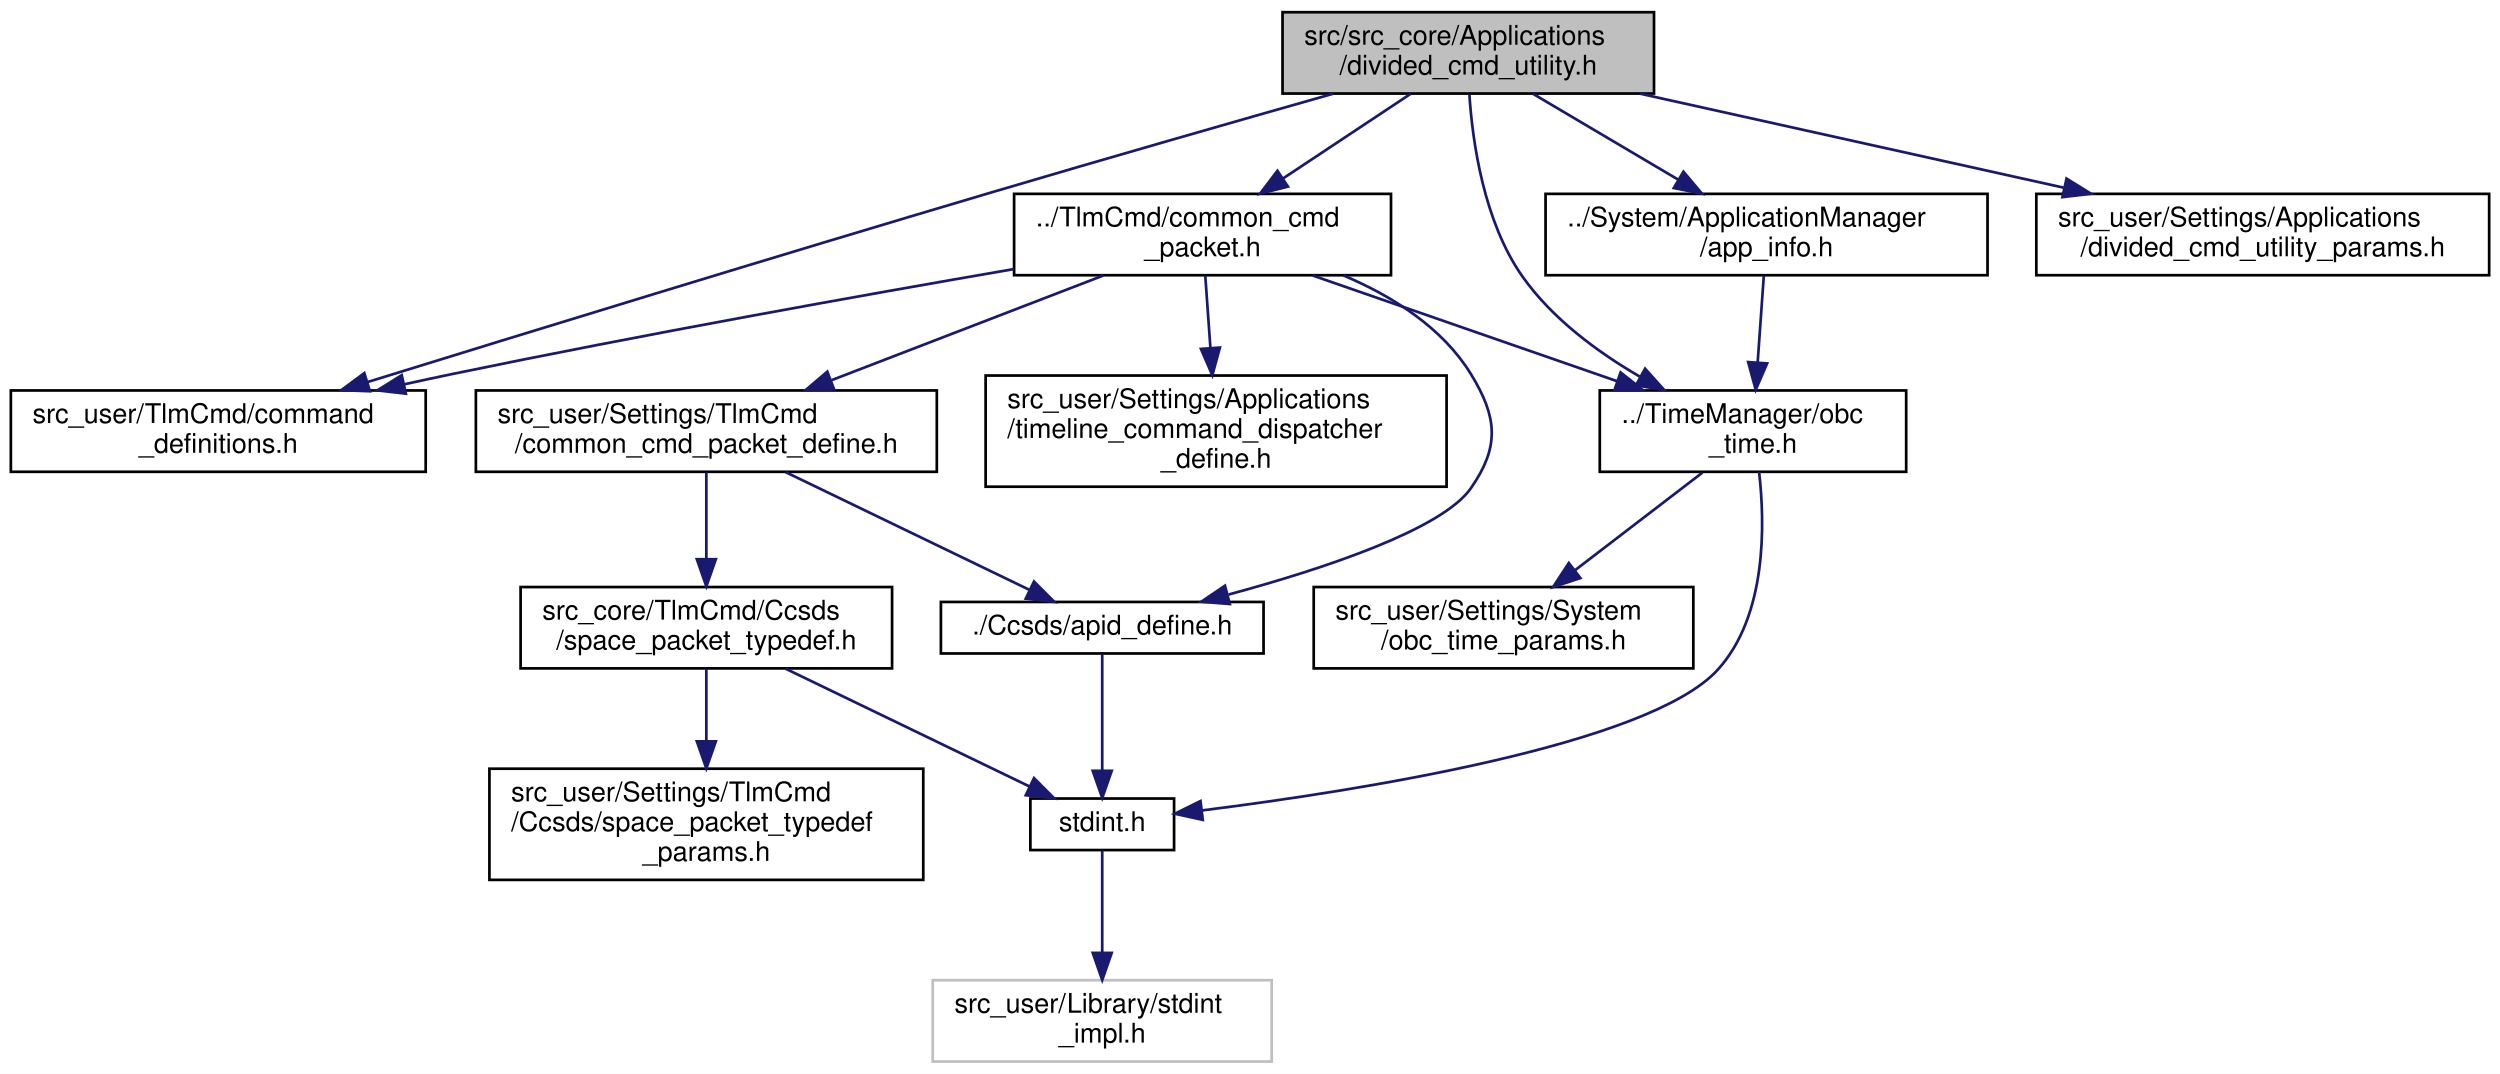
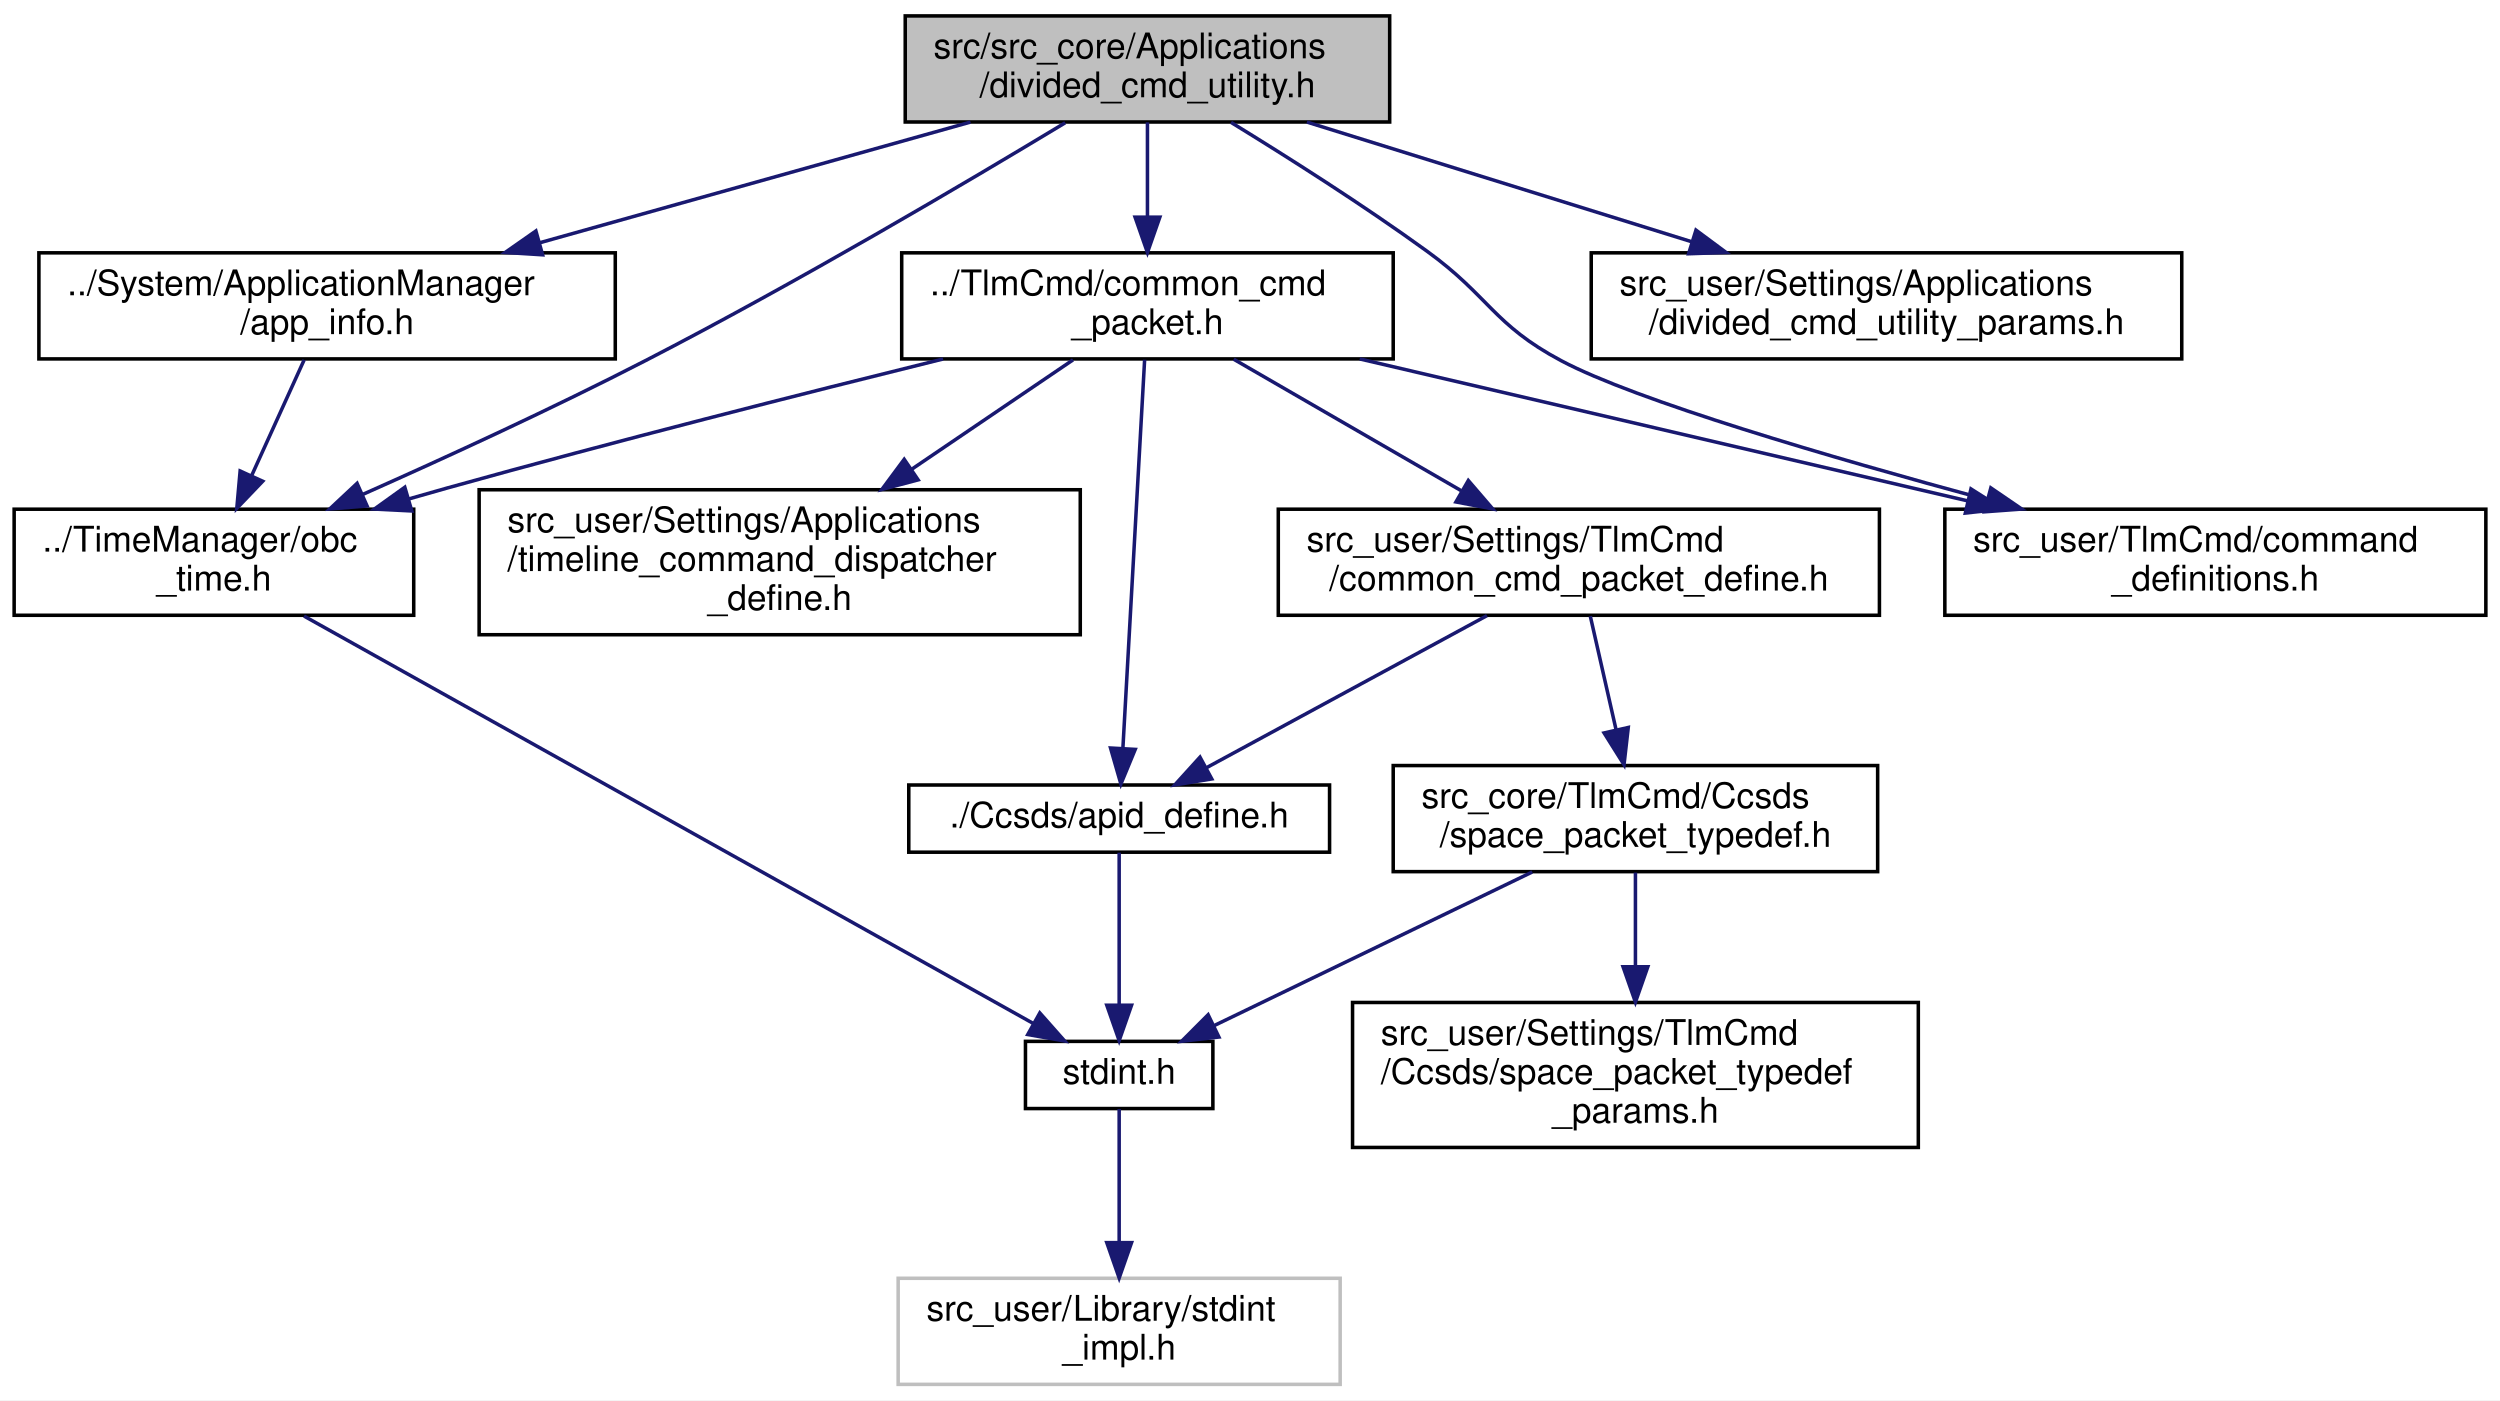
- <svg xmlns="http://www.w3.org/2000/svg" xmlns:xlink="http://www.w3.org/1999/xlink" width="922pt" height="396pt" viewBox="0.00 0.00 922.00 396.00">
+ <svg xmlns="http://www.w3.org/2000/svg" xmlns:xlink="http://www.w3.org/1999/xlink" width="707pt" height="396pt" viewBox="0.00 0.00 707.00 396.00">
  <g id="graph0" class="graph" transform="scale(1 1) rotate(0) translate(4 392)">
-     <polygon fill="white" stroke="transparent" points="-4,4 -4,-392 918,-392 918,4 -4,4" />
+     <polygon fill="white" stroke="transparent" points="-4,4 -4,-392 703,-392 703,4 -4,4" />
    <g id="node1" class="node">
      <g id="a_node1">
        <a xlink:title="コマンド分割をサポートするUtil">
-           <polygon fill="#bfbfbf" stroke="black" points="469,-357.5 469,-387.5 606,-387.5 606,-357.5 469,-357.5" />
-           <text text-anchor="start" x="477" y="-375.5" font-family="Helvetica,sans-Serif" font-size="10.00">src/src_core/Applications</text>
-           <text text-anchor="middle" x="537.5" y="-364.5" font-family="Helvetica,sans-Serif" font-size="10.00">/divided_cmd_utility.h</text>
+           <polygon fill="#bfbfbf" stroke="black" points="252,-357.5 252,-387.5 389,-387.5 389,-357.5 252,-357.5" />
+           <text text-anchor="start" x="260" y="-375.5" font-family="Helvetica,sans-Serif" font-size="10.00">src/src_core/Applications</text>
+           <text text-anchor="middle" x="320.5" y="-364.5" font-family="Helvetica,sans-Serif" font-size="10.00">/divided_cmd_utility.h</text>
        </a>
      </g>
    </g>
    <g id="node2" class="node">
      <g id="a_node2">
        <a xlink:href="app__info_8h.html" target="_top" xlink:title="App 情報構造体定義と App 作成">
-           <polygon fill="white" stroke="black" points="566,-290.5 566,-320.5 729,-320.5 729,-290.5 566,-290.5" />
-           <text text-anchor="start" x="574" y="-308.5" font-family="Helvetica,sans-Serif" font-size="10.00">../System/ApplicationManager</text>
-           <text text-anchor="middle" x="647.5" y="-297.5" font-family="Helvetica,sans-Serif" font-size="10.00">/app_info.h</text>
+           <polygon fill="white" stroke="black" points="7,-290.5 7,-320.5 170,-320.5 170,-290.5 7,-290.5" />
+           <text text-anchor="start" x="15" y="-308.5" font-family="Helvetica,sans-Serif" font-size="10.00">../System/ApplicationManager</text>
+           <text text-anchor="middle" x="88.5" y="-297.5" font-family="Helvetica,sans-Serif" font-size="10.00">/app_info.h</text>
        </a>
      </g>
    </g>
    <g id="edge1" class="edge">
-       <path fill="none" stroke="midnightblue" d="M561.37,-357.4C577.08,-348.11 597.85,-335.84 615.05,-325.67" />
-       <polygon fill="midnightblue" stroke="midnightblue" points="616.85,-328.68 623.68,-320.58 613.29,-322.65 616.85,-328.68" />
+       <path fill="none" stroke="midnightblue" d="M270.45,-357.48C234.74,-347.47 186.55,-333.97 148.74,-323.38" />
+       <polygon fill="midnightblue" stroke="midnightblue" points="149.44,-319.94 138.87,-320.61 147.55,-326.68 149.44,-319.94" />
    </g>
    <g id="node3" class="node">
      <g id="a_node3">
        <a xlink:href="obc__time_8h.html" target="_top" xlink:title="OBCの時刻情報の定義と演算">
-           <polygon fill="white" stroke="black" points="586,-218 586,-248 699,-248 699,-218 586,-218" />
-           <text text-anchor="start" x="594" y="-236" font-family="Helvetica,sans-Serif" font-size="10.00">../TimeManager/obc</text>
-           <text text-anchor="middle" x="642.5" y="-225" font-family="Helvetica,sans-Serif" font-size="10.00">_time.h</text>
+           <polygon fill="white" stroke="black" points="0,-218 0,-248 113,-248 113,-218 0,-218" />
+           <text text-anchor="start" x="8" y="-236" font-family="Helvetica,sans-Serif" font-size="10.00">../TimeManager/obc</text>
+           <text text-anchor="middle" x="56.5" y="-225" font-family="Helvetica,sans-Serif" font-size="10.00">_time.h</text>
+         </a>
+       </g>
+     </g>
+     <g id="edge16" class="edge">
+       <path fill="none" stroke="midnightblue" d="M297.24,-357.28C269.41,-340.47 221.2,-312 178.5,-290 152.37,-276.54 122.37,-262.75 98.67,-252.22" />
+       <polygon fill="midnightblue" stroke="midnightblue" points="99.81,-248.9 89.25,-248.07 96.98,-255.31 99.81,-248.9" />
+     </g>
+     <g id="node6" class="node">
+       <g id="a_node6">
+         <a xlink:href="common__cmd__packet_8h.html" target="_top" xlink:title="CCP 関連基本関数の宣言">
+           <polygon fill="white" stroke="black" points="251,-290.5 251,-320.5 390,-320.5 390,-290.5 251,-290.5" />
+           <text text-anchor="start" x="259" y="-308.5" font-family="Helvetica,sans-Serif" font-size="10.00">../TlmCmd/common_cmd</text>
+           <text text-anchor="middle" x="320.5" y="-297.5" font-family="Helvetica,sans-Serif" font-size="10.00">_packet.h</text>
+         </a>
+       </g>
+     </g>
+     <g id="edge5" class="edge">
+       <path fill="none" stroke="midnightblue" d="M320.5,-357.4C320.5,-349.64 320.5,-339.81 320.5,-330.86" />
+       <polygon fill="midnightblue" stroke="midnightblue" points="324,-330.58 320.5,-320.58 317,-330.58 324,-330.58" />
+     </g>
+     <g id="node7" class="node">
+       <g id="a_node7">
+         <a xlink:href="command__definitions_8h.html" target="_top" xlink:title="コマンド定義">
+           <polygon fill="white" stroke="black" points="546,-218 546,-248 699,-248 699,-218 546,-218" />
+           <text text-anchor="start" x="554" y="-236" font-family="Helvetica,sans-Serif" font-size="10.00">src_user/TlmCmd/command</text>
+           <text text-anchor="middle" x="622.5" y="-225" font-family="Helvetica,sans-Serif" font-size="10.00">_definitions.h</text>
        </a>
      </g>
    </g>
    <g id="edge17" class="edge">
-       <path fill="none" stroke="midnightblue" d="M537.9,-357.24C539.04,-339.88 543.14,-310.36 557.5,-290 568.4,-274.55 585.04,-262.23 600.71,-253.13" />
-       <polygon fill="midnightblue" stroke="midnightblue" points="602.71,-256.03 609.78,-248.14 599.33,-249.89 602.71,-256.03" />
+       <path fill="none" stroke="midnightblue" d="M344.13,-357.39C360.08,-347.62 381.43,-334.08 399.5,-321 417.16,-308.22 418.26,-300.24 437.5,-290 458.57,-278.79 513.34,-262.75 557.85,-250.7" />
+       <polygon fill="midnightblue" stroke="midnightblue" points="559.01,-254.02 567.76,-248.04 557.19,-247.26 559.01,-254.02" />
    </g>
-     <g id="node7" class="node">
-       <g id="a_node7">
-         <a xlink:href="common__cmd__packet_8h.html" target="_top" xlink:title="CCP 関連基本関数の宣言">
-           <polygon fill="white" stroke="black" points="370,-290.5 370,-320.5 509,-320.5 509,-290.5 370,-290.5" />
-           <text text-anchor="start" x="378" y="-308.5" font-family="Helvetica,sans-Serif" font-size="10.00">../TlmCmd/common_cmd</text>
-           <text text-anchor="middle" x="439.5" y="-297.5" font-family="Helvetica,sans-Serif" font-size="10.00">_packet.h</text>
-         </a>
-       </g>
-     </g>
-     <g id="edge6" class="edge">
-       <path fill="none" stroke="midnightblue" d="M516.24,-357.4C502.49,-348.28 484.41,-336.29 469.26,-326.24" />
-       <polygon fill="midnightblue" stroke="midnightblue" points="470.99,-323.19 460.72,-320.58 467.12,-329.02 470.99,-323.19" />
-     </g>
-     <g id="node8" class="node">
-       <g id="a_node8">
-         <a xlink:href="command__definitions_8h.html" target="_top" xlink:title="コマンド定義">
-           <polygon fill="white" stroke="black" points="0,-218 0,-248 153,-248 153,-218 0,-218" />
-           <text text-anchor="start" x="8" y="-236" font-family="Helvetica,sans-Serif" font-size="10.00">src_user/TlmCmd/command</text>
-           <text text-anchor="middle" x="76.5" y="-225" font-family="Helvetica,sans-Serif" font-size="10.00">_definitions.h</text>
+     <g id="node13" class="node">
+       <g id="a_node13">
+         <a xlink:href="divided__cmd__utility__params_8h.html" target="_top" xlink:title="DCU の CoreApp パラメタのオーバーライド用ヘッダー">
+           <polygon fill="white" stroke="black" points="446,-290.5 446,-320.5 613,-320.5 613,-290.5 446,-290.5" />
+           <text text-anchor="start" x="454" y="-308.5" font-family="Helvetica,sans-Serif" font-size="10.00">src_user/Settings/Applications</text>
+           <text text-anchor="middle" x="529.5" y="-297.5" font-family="Helvetica,sans-Serif" font-size="10.00">/divided_cmd_utility_params.h</text>
        </a>
      </g>
    </g>
    <g id="edge18" class="edge">
-       <path fill="none" stroke="midnightblue" d="M487.74,-357.47C452.46,-347.45 404.02,-333.59 361.5,-321 281.31,-297.26 188.76,-268.81 131.43,-251.07" />
-       <polygon fill="midnightblue" stroke="midnightblue" points="132.43,-247.71 121.84,-248.1 130.36,-254.4 132.43,-247.71" />
-     </g>
-     <g id="node14" class="node">
-       <g id="a_node14">
-         <a xlink:href="divided__cmd__utility__params_8h.html" target="_top" xlink:title="DCU の CoreApp パラメタのオーバーライド用ヘッダー">
-           <polygon fill="white" stroke="black" points="747,-290.5 747,-320.5 914,-320.5 914,-290.5 747,-290.5" />
-           <text text-anchor="start" x="755" y="-308.5" font-family="Helvetica,sans-Serif" font-size="10.00">src_user/Settings/Applications</text>
-           <text text-anchor="middle" x="830.5" y="-297.5" font-family="Helvetica,sans-Serif" font-size="10.00">/divided_cmd_utility_params.h</text>
-         </a>
-       </g>
-     </g>
-     <g id="edge19" class="edge">
-       <path fill="none" stroke="midnightblue" d="M600.72,-357.48C646.66,-347.28 708.96,-333.46 757.1,-322.78" />
-       <polygon fill="midnightblue" stroke="midnightblue" points="758.14,-326.14 767.15,-320.55 756.62,-319.3 758.14,-326.14" />
+       <path fill="none" stroke="midnightblue" d="M365.59,-357.48C397.48,-347.56 440.43,-334.2 474.36,-323.65" />
+       <polygon fill="midnightblue" stroke="midnightblue" points="475.62,-326.92 484.13,-320.61 473.54,-320.24 475.62,-326.92" />
    </g>
    <g id="edge2" class="edge">
-       <path fill="none" stroke="midnightblue" d="M646.49,-290.23C645.84,-281.06 644.98,-268.91 644.22,-258.24" />
-       <polygon fill="midnightblue" stroke="midnightblue" points="647.71,-257.97 643.51,-248.25 640.73,-258.47 647.71,-257.97" />
+       <path fill="none" stroke="midnightblue" d="M82.02,-290.23C77.77,-280.87 72.11,-268.4 67.2,-257.58" />
+       <polygon fill="midnightblue" stroke="midnightblue" points="70.29,-255.9 62.97,-248.25 63.91,-258.8 70.29,-255.9" />
    </g>
    <g id="node4" class="node">
      <g id="a_node4">
        <a xlink:href="stdint_8h.html" target="_top" xlink:title="C89 環境用 stdint.h">
-           <polygon fill="white" stroke="black" points="376,-78.5 376,-97.5 429,-97.5 429,-78.5 376,-78.5" />
-           <text text-anchor="middle" x="402.5" y="-85.5" font-family="Helvetica,sans-Serif" font-size="10.00">stdint.h</text>
+           <polygon fill="white" stroke="black" points="286,-78.5 286,-97.5 339,-97.5 339,-78.5 286,-78.5" />
+           <text text-anchor="middle" x="312.5" y="-85.5" font-family="Helvetica,sans-Serif" font-size="10.00">stdint.h</text>
        </a>
      </g>
    </g>
    <g id="edge3" class="edge">
-       <path fill="none" stroke="midnightblue" d="M644.75,-217.97C646.95,-198.93 647.7,-164.99 629.5,-145 604.22,-117.24 496.95,-100.36 439.38,-93.13" />
-       <polygon fill="midnightblue" stroke="midnightblue" points="439.59,-89.63 429.24,-91.89 438.74,-96.58 439.59,-89.63" />
-     </g>
-     <g id="node6" class="node">
-       <g id="a_node6">
-         <a xlink:href="obc__time__params_8h.html" target="_top" xlink:title="OBCTのCoreパラメタのオーバーライド用ヘッダー">
-           <polygon fill="white" stroke="black" points="480.5,-145.5 480.5,-175.5 620.5,-175.5 620.5,-145.5 480.5,-145.5" />
-           <text text-anchor="start" x="488.5" y="-163.5" font-family="Helvetica,sans-Serif" font-size="10.00">src_user/Settings/System</text>
-           <text text-anchor="middle" x="550.5" y="-152.5" font-family="Helvetica,sans-Serif" font-size="10.00">/obc_time_params.h</text>
-         </a>
-       </g>
-     </g>
-     <g id="edge5" class="edge">
-       <path fill="none" stroke="midnightblue" d="M623.88,-217.73C610.33,-207.35 591.78,-193.13 576.73,-181.6" />
-       <polygon fill="midnightblue" stroke="midnightblue" points="578.84,-178.81 568.78,-175.5 574.58,-184.37 578.84,-178.81" />
+       <path fill="none" stroke="midnightblue" d="M81.98,-217.77C131.42,-190.15 239.76,-129.63 288.22,-102.56" />
+       <polygon fill="midnightblue" stroke="midnightblue" points="290.06,-105.54 297.08,-97.61 286.65,-99.43 290.06,-105.54" />
    </g>
    <g id="node5" class="node">
      <g id="a_node5">
        <a xlink:title=" ">
-           <polygon fill="white" stroke="#bfbfbf" points="340,-0.5 340,-30.5 465,-30.5 465,-0.5 340,-0.5" />
-           <text text-anchor="start" x="348" y="-18.5" font-family="Helvetica,sans-Serif" font-size="10.00">src_user/Library/stdint</text>
-           <text text-anchor="middle" x="402.5" y="-7.5" font-family="Helvetica,sans-Serif" font-size="10.00">_impl.h</text>
+           <polygon fill="white" stroke="#bfbfbf" points="250,-0.5 250,-30.5 375,-30.5 375,-0.5 250,-0.5" />
+           <text text-anchor="start" x="258" y="-18.5" font-family="Helvetica,sans-Serif" font-size="10.00">src_user/Library/stdint</text>
+           <text text-anchor="middle" x="312.5" y="-7.5" font-family="Helvetica,sans-Serif" font-size="10.00">_impl.h</text>
        </a>
      </g>
    </g>
    <g id="edge4" class="edge">
-       <path fill="none" stroke="midnightblue" d="M402.5,-78.36C402.5,-69.05 402.5,-53.83 402.5,-40.81" />
-       <polygon fill="midnightblue" stroke="midnightblue" points="406,-40.58 402.5,-30.58 399,-40.58 406,-40.58" />
+       <path fill="none" stroke="midnightblue" d="M312.5,-78.36C312.5,-69.05 312.5,-53.83 312.5,-40.81" />
+       <polygon fill="midnightblue" stroke="midnightblue" points="316,-40.58 312.5,-30.58 309,-40.58 316,-40.58" />
+     </g>
+     <g id="edge6" class="edge">
+       <path fill="none" stroke="midnightblue" d="M262.7,-290.48C223.12,-280.7 169.49,-267.1 122.5,-254 118.95,-253.01 115.29,-251.97 111.61,-250.9" />
+       <polygon fill="midnightblue" stroke="midnightblue" points="112.45,-247.5 101.87,-248.04 110.48,-254.21 112.45,-247.5" />
    </g>
    <g id="edge7" class="edge">
-       <path fill="none" stroke="midnightblue" d="M480.09,-290.4C512.46,-279.16 557.93,-263.37 592.53,-251.36" />
-       <polygon fill="midnightblue" stroke="midnightblue" points="593.68,-254.66 601.98,-248.07 591.38,-248.05 593.68,-254.66" />
+       <path fill="none" stroke="midnightblue" d="M380.53,-290.49C430.06,-278.92 500.41,-262.5 552.5,-250.34" />
+       <polygon fill="midnightblue" stroke="midnightblue" points="553.39,-253.73 562.33,-248.05 551.8,-246.91 553.39,-253.73" />
+     </g>
+     <g id="node8" class="node">
+       <g id="a_node8">
+         <a xlink:href="common__cmd__packet__define_8h.html" target="_top" xlink:title="CCP 型の定義">
+           <polygon fill="white" stroke="black" points="357.5,-218 357.5,-248 527.5,-248 527.5,-218 357.5,-218" />
+           <text text-anchor="start" x="365.5" y="-236" font-family="Helvetica,sans-Serif" font-size="10.00">src_user/Settings/TlmCmd</text>
+           <text text-anchor="middle" x="442.5" y="-225" font-family="Helvetica,sans-Serif" font-size="10.00">/common_cmd_packet_define.h</text>
+         </a>
+       </g>
    </g>
    <g id="edge8" class="edge">
-       <path fill="none" stroke="midnightblue" d="M369.88,-292.76C313.75,-283.07 232.86,-268.59 162.5,-254 156.83,-252.82 150.95,-251.56 145.06,-250.26" />
-       <polygon fill="midnightblue" stroke="midnightblue" points="145.69,-246.81 135.17,-248.04 144.16,-253.64 145.69,-246.81" />
+       <path fill="none" stroke="midnightblue" d="M344.9,-290.4C363.35,-279.74 388.89,-264.98 409.22,-253.23" />
+       <polygon fill="midnightblue" stroke="midnightblue" points="411.24,-256.11 418.15,-248.07 407.74,-250.05 411.24,-256.11" />
+     </g>
+     <g id="node11" class="node">
+       <g id="a_node11">
+         <a xlink:href="apid__define_8h.html" target="_top" xlink:title="CCSDS の APID を定義する">
+           <polygon fill="white" stroke="black" points="253,-151 253,-170 372,-170 372,-151 253,-151" />
+           <text text-anchor="middle" x="312.5" y="-158" font-family="Helvetica,sans-Serif" font-size="10.00">./Ccsds/apid_define.h</text>
+         </a>
+       </g>
+     </g>
+     <g id="edge14" class="edge">
+       <path fill="none" stroke="midnightblue" d="M319.7,-290.27C318.25,-264.32 315.18,-209.35 313.55,-180.34" />
+       <polygon fill="midnightblue" stroke="midnightblue" points="317.04,-180.07 312.99,-170.28 310.06,-180.46 317.04,-180.07" />
+     </g>
+     <g id="node12" class="node">
+       <g id="a_node12">
+         <a xlink:href="timeline__command__dispatcher__define_8h.html" target="_top" xlink:title="timeline command dispatcher の各種定義">
+           <polygon fill="white" stroke="black" points="131.5,-212.5 131.5,-253.5 301.5,-253.5 301.5,-212.5 131.5,-212.5" />
+           <text text-anchor="start" x="139.5" y="-241.5" font-family="Helvetica,sans-Serif" font-size="10.00">src_user/Settings/Applications</text>
+           <text text-anchor="start" x="139.5" y="-230.5" font-family="Helvetica,sans-Serif" font-size="10.00">/timeline_command_dispatcher</text>
+           <text text-anchor="middle" x="216.5" y="-219.5" font-family="Helvetica,sans-Serif" font-size="10.00">_define.h</text>
+         </a>
+       </g>
+     </g>
+     <g id="edge15" class="edge">
+       <path fill="none" stroke="midnightblue" d="M299.45,-290.23C286.33,-281.34 269.08,-269.64 253.71,-259.22" />
+       <polygon fill="midnightblue" stroke="midnightblue" points="255.64,-256.3 245.4,-253.59 251.71,-262.1 255.64,-256.3" />
    </g>
    <g id="node9" class="node">
      <g id="a_node9">
-         <a xlink:href="common__cmd__packet__define_8h.html" target="_top" xlink:title="CCP 型の定義">
-           <polygon fill="white" stroke="black" points="171.5,-218 171.5,-248 341.5,-248 341.5,-218 171.5,-218" />
-           <text text-anchor="start" x="179.5" y="-236" font-family="Helvetica,sans-Serif" font-size="10.00">src_user/Settings/TlmCmd</text>
-           <text text-anchor="middle" x="256.5" y="-225" font-family="Helvetica,sans-Serif" font-size="10.00">/common_cmd_packet_define.h</text>
+         <a xlink:href="space__packet__typedef_8h.html" target="_top" xlink:title="SpacePacket 類 と CommonTlmCmdPacket 類が相互参照するのを回避するためのヘッダ">
+           <polygon fill="white" stroke="black" points="390,-145.5 390,-175.5 527,-175.5 527,-145.5 390,-145.5" />
+           <text text-anchor="start" x="398" y="-163.5" font-family="Helvetica,sans-Serif" font-size="10.00">src_core/TlmCmd/Ccsds</text>
+           <text text-anchor="middle" x="458.5" y="-152.5" font-family="Helvetica,sans-Serif" font-size="10.00">/space_packet_typedef.h</text>
        </a>
      </g>
    </g>
    <g id="edge9" class="edge">
-       <path fill="none" stroke="midnightblue" d="M402.91,-290.4C374.11,-279.31 333.79,-263.78 302.75,-251.82" />
-       <polygon fill="midnightblue" stroke="midnightblue" points="303.62,-248.4 293.03,-248.07 301.1,-254.93 303.62,-248.4" />
+       <path fill="none" stroke="midnightblue" d="M445.74,-217.73C447.82,-208.56 450.58,-196.41 453,-185.74" />
+       <polygon fill="midnightblue" stroke="midnightblue" points="456.47,-186.27 455.27,-175.75 449.64,-184.72 456.47,-186.27" />
    </g>
-     <g id="node12" class="node">
-       <g id="a_node12">
-         <a xlink:href="apid__define_8h.html" target="_top" xlink:title="CCSDS の APID を定義する">
-           <polygon fill="white" stroke="black" points="343,-151 343,-170 462,-170 462,-151 343,-151" />
-           <text text-anchor="middle" x="402.5" y="-158" font-family="Helvetica,sans-Serif" font-size="10.00">./Ccsds/apid_define.h</text>
+     <g id="edge12" class="edge">
+       <path fill="none" stroke="midnightblue" d="M416.51,-217.9C393.42,-205.39 359.93,-187.22 337.24,-174.92" />
+       <polygon fill="midnightblue" stroke="midnightblue" points="338.69,-171.72 328.24,-170.03 335.36,-177.88 338.69,-171.72" />
+     </g>
+     <g id="edge10" class="edge">
+       <path fill="none" stroke="midnightblue" d="M429.31,-145.4C403.04,-132.72 364.76,-114.23 339.27,-101.92" />
+       <polygon fill="midnightblue" stroke="midnightblue" points="340.7,-98.73 330.17,-97.53 337.66,-105.03 340.7,-98.73" />
+     </g>
+     <g id="node10" class="node">
+       <g id="a_node10">
+         <a xlink:href="space__packet__typedef__params_8h.html" target="_top" xlink:title="SpacePacketの パケット型に関するユーザー設定">
+           <polygon fill="white" stroke="black" points="378.5,-67.5 378.5,-108.5 538.5,-108.5 538.5,-67.5 378.5,-67.5" />
+           <text text-anchor="start" x="386.5" y="-96.5" font-family="Helvetica,sans-Serif" font-size="10.00">src_user/Settings/TlmCmd</text>
+           <text text-anchor="start" x="386.5" y="-85.5" font-family="Helvetica,sans-Serif" font-size="10.00">/Ccsds/space_packet_typedef</text>
+           <text text-anchor="middle" x="458.5" y="-74.5" font-family="Helvetica,sans-Serif" font-size="10.00">_params.h</text>
        </a>
      </g>
    </g>
-     <g id="edge15" class="edge">
-       <path fill="none" stroke="midnightblue" d="M491.41,-290.44C509.54,-282.77 527.97,-271.19 538.5,-254 548.25,-238.08 549.16,-227.33 538.5,-212 527.87,-196.71 484.13,-182.23 449.08,-172.73" />
-       <polygon fill="midnightblue" stroke="midnightblue" points="449.56,-169.24 439,-170.07 447.77,-176 449.56,-169.24" />
-     </g>
-     <g id="node13" class="node">
-       <g id="a_node13">
-         <a xlink:href="timeline__command__dispatcher__define_8h.html" target="_top" xlink:title="timeline command dispatcher の各種定義">
-           <polygon fill="white" stroke="black" points="359.5,-212.5 359.5,-253.5 529.5,-253.5 529.5,-212.5 359.5,-212.5" />
-           <text text-anchor="start" x="367.5" y="-241.5" font-family="Helvetica,sans-Serif" font-size="10.00">src_user/Settings/Applications</text>
-           <text text-anchor="start" x="367.5" y="-230.5" font-family="Helvetica,sans-Serif" font-size="10.00">/timeline_command_dispatcher</text>
-           <text text-anchor="middle" x="444.5" y="-219.5" font-family="Helvetica,sans-Serif" font-size="10.00">_define.h</text>
-         </a>
-       </g>
-     </g>
-     <g id="edge16" class="edge">
-       <path fill="none" stroke="midnightblue" d="M440.51,-290.23C441.06,-282.57 441.75,-272.84 442.4,-263.63" />
-       <polygon fill="midnightblue" stroke="midnightblue" points="445.89,-263.81 443.11,-253.59 438.91,-263.32 445.89,-263.81" />
-     </g>
-     <g id="node10" class="node">
-       <g id="a_node10">
-         <a xlink:href="space__packet__typedef_8h.html" target="_top" xlink:title="SpacePacket 類 と CommonTlmCmdPacket 類が相互参照するのを回避するためのヘッダ">
-           <polygon fill="white" stroke="black" points="188,-145.5 188,-175.5 325,-175.5 325,-145.5 188,-145.5" />
-           <text text-anchor="start" x="196" y="-163.5" font-family="Helvetica,sans-Serif" font-size="10.00">src_core/TlmCmd/Ccsds</text>
-           <text text-anchor="middle" x="256.5" y="-152.5" font-family="Helvetica,sans-Serif" font-size="10.00">/space_packet_typedef.h</text>
-         </a>
-       </g>
-     </g>
-     <g id="edge10" class="edge">
-       <path fill="none" stroke="midnightblue" d="M256.5,-217.73C256.5,-208.66 256.5,-196.66 256.5,-186.08" />
-       <polygon fill="midnightblue" stroke="midnightblue" points="260,-185.75 256.5,-175.75 253,-185.75 260,-185.75" />
+     <g id="edge11" class="edge">
+       <path fill="none" stroke="midnightblue" d="M458.5,-145.23C458.5,-137.57 458.5,-127.84 458.5,-118.63" />
+       <polygon fill="midnightblue" stroke="midnightblue" points="462,-118.59 458.5,-108.59 455,-118.59 462,-118.59" />
    </g>
    <g id="edge13" class="edge">
-       <path fill="none" stroke="midnightblue" d="M285.69,-217.9C311.96,-205.22 350.24,-186.73 375.73,-174.42" />
-       <polygon fill="midnightblue" stroke="midnightblue" points="377.34,-177.53 384.83,-170.03 374.3,-171.23 377.34,-177.53" />
-     </g>
-     <g id="edge11" class="edge">
-       <path fill="none" stroke="midnightblue" d="M285.69,-145.4C311.96,-132.72 350.24,-114.23 375.73,-101.92" />
-       <polygon fill="midnightblue" stroke="midnightblue" points="377.34,-105.03 384.83,-97.53 374.3,-98.73 377.34,-105.03" />
-     </g>
-     <g id="node11" class="node">
-       <g id="a_node11">
-         <a xlink:href="space__packet__typedef__params_8h.html" target="_top" xlink:title="SpacePacketの パケット型に関するユーザー設定">
-           <polygon fill="white" stroke="black" points="176.5,-67.5 176.5,-108.5 336.5,-108.5 336.5,-67.5 176.5,-67.5" />
-           <text text-anchor="start" x="184.5" y="-96.5" font-family="Helvetica,sans-Serif" font-size="10.00">src_user/Settings/TlmCmd</text>
-           <text text-anchor="start" x="184.5" y="-85.5" font-family="Helvetica,sans-Serif" font-size="10.00">/Ccsds/space_packet_typedef</text>
-           <text text-anchor="middle" x="256.5" y="-74.5" font-family="Helvetica,sans-Serif" font-size="10.00">_params.h</text>
-         </a>
-       </g>
-     </g>
-     <g id="edge12" class="edge">
-       <path fill="none" stroke="midnightblue" d="M256.5,-145.23C256.5,-137.57 256.5,-127.84 256.5,-118.63" />
-       <polygon fill="midnightblue" stroke="midnightblue" points="260,-118.59 256.5,-108.59 253,-118.59 260,-118.59" />
-     </g>
-     <g id="edge14" class="edge">
-       <path fill="none" stroke="midnightblue" d="M402.5,-150.86C402.5,-140.18 402.5,-121.72 402.5,-107.73" />
-       <polygon fill="midnightblue" stroke="midnightblue" points="406,-107.72 402.5,-97.72 399,-107.72 406,-107.72" />
+       <path fill="none" stroke="midnightblue" d="M312.5,-150.86C312.5,-140.18 312.5,-121.72 312.5,-107.73" />
+       <polygon fill="midnightblue" stroke="midnightblue" points="316,-107.72 312.5,-97.72 309,-107.72 316,-107.72" />
    </g>
  </g>
</svg>
